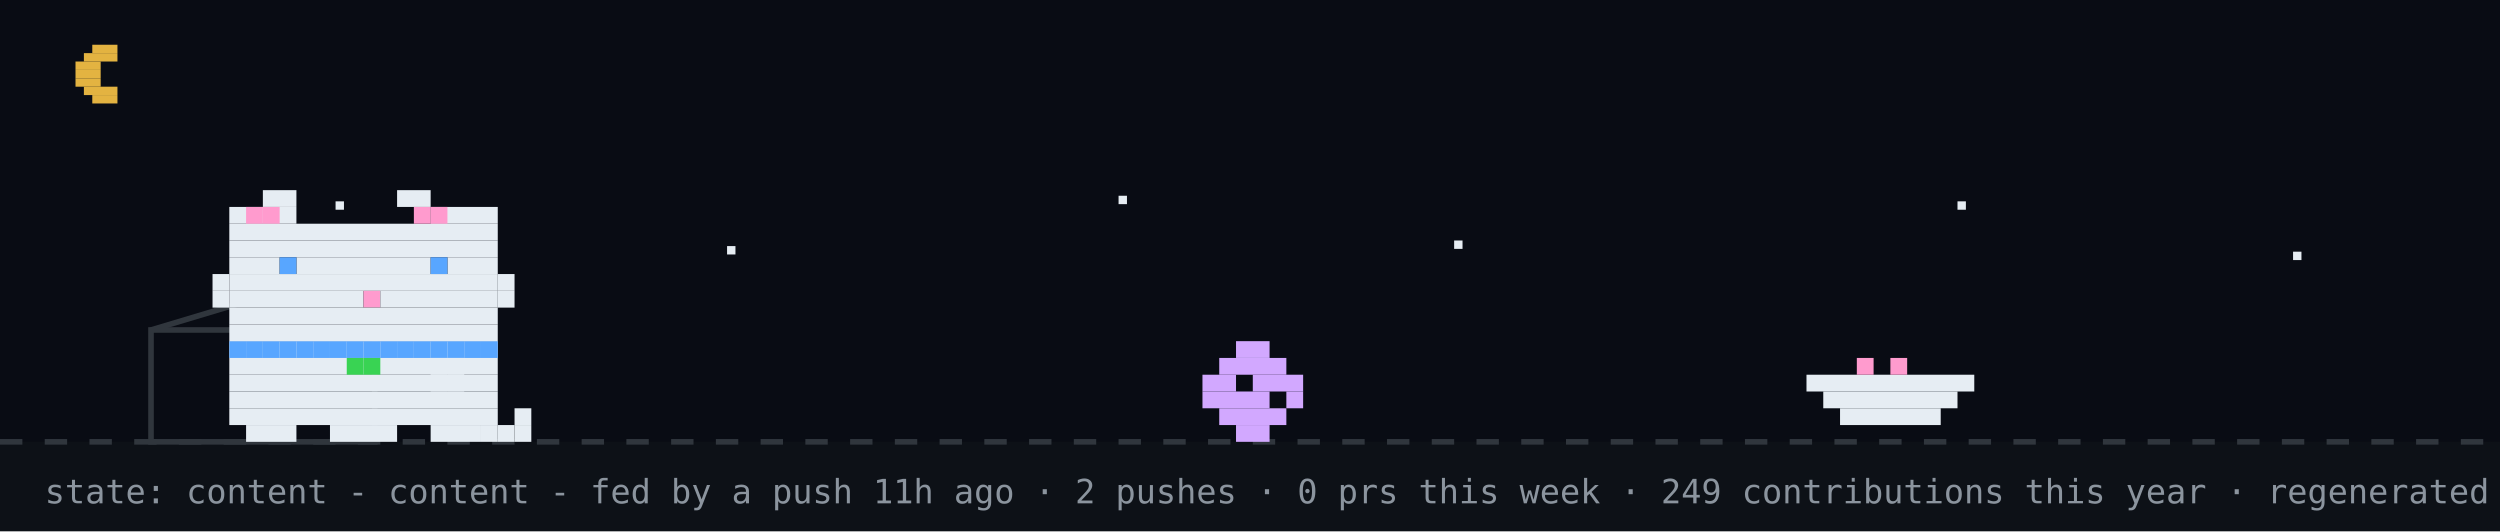
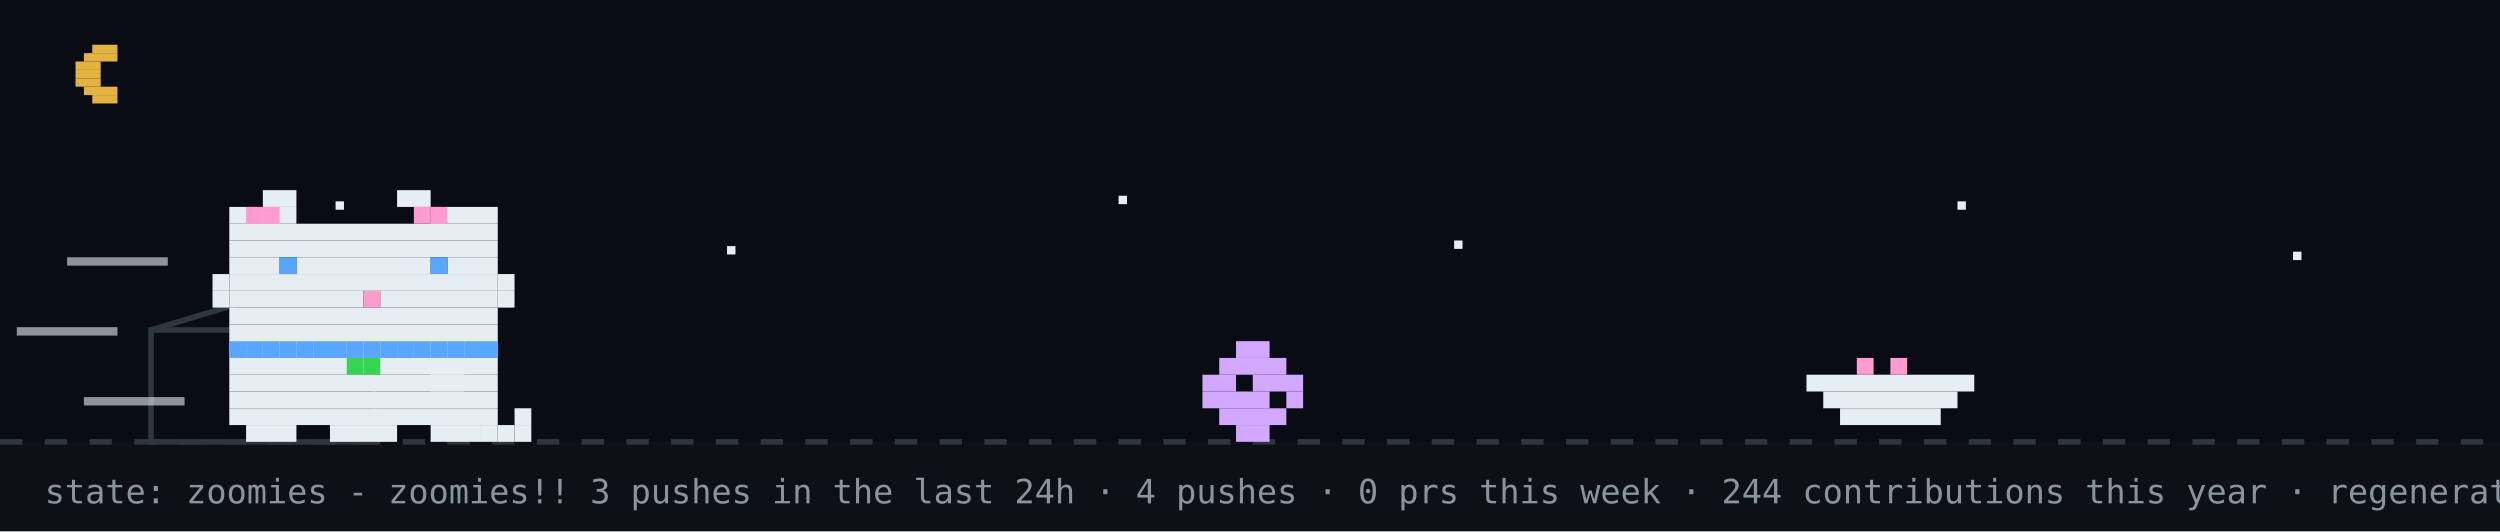
- <svg xmlns="http://www.w3.org/2000/svg" width="894" height="190" viewBox="0 0 894 190" role="img" aria-label="github pet: content">
+ <svg xmlns="http://www.w3.org/2000/svg" width="894" height="190" viewBox="0 0 894 190" role="img" aria-label="github pet: zoomies">
  <rect width="894" height="190" fill="#0d1117" />
  <rect width="894" height="158" fill="#02060f" opacity="0.4" />
  <rect x="33" y="16" width="9" height="3" fill="#e3b341" />
  <rect x="30" y="19" width="12" height="3" fill="#e3b341" />
  <rect x="27" y="22" width="9" height="3" fill="#e3b341" />
  <rect x="27" y="25" width="9" height="3" fill="#e3b341" />
  <rect x="27" y="28" width="9" height="3" fill="#e3b341" />
  <rect x="30" y="31" width="12" height="3" fill="#e3b341" />
  <rect x="33" y="34" width="9" height="3" fill="#e3b341" />
  <rect x="120" y="72" width="3" height="3" fill="#e6edf3">
    <animate attributeName="opacity" values="1;0.2;1" dur="2.2s" begin="0s" repeatCount="indefinite" />
  </rect>
  <rect x="260" y="88" width="3" height="3" fill="#e6edf3">
    <animate attributeName="opacity" values="1;0.2;1" dur="2.2s" begin="0.7s" repeatCount="indefinite" />
  </rect>
  <rect x="400" y="70" width="3" height="3" fill="#e6edf3">
    <animate attributeName="opacity" values="1;0.2;1" dur="2.2s" begin="1.3s" repeatCount="indefinite" />
  </rect>
  <rect x="520" y="86" width="3" height="3" fill="#e6edf3">
    <animate attributeName="opacity" values="1;0.2;1" dur="2.2s" begin="0.4s" repeatCount="indefinite" />
  </rect>
  <rect x="700" y="72" width="3" height="3" fill="#e6edf3">
    <animate attributeName="opacity" values="1;0.2;1" dur="2.2s" begin="1.7s" repeatCount="indefinite" />
  </rect>
  <rect x="820" y="90" width="3" height="3" fill="#e6edf3">
    <animate attributeName="opacity" values="1;0.2;1" dur="2.2s" begin="1s" repeatCount="indefinite" />
  </rect>
  <line x1="0" y1="158" x2="894" y2="158" stroke="#30363d" stroke-width="2" stroke-dasharray="8 8" />
  <rect x="54" y="118" width="80" height="40" fill="none" stroke="#30363d" stroke-width="2" />
  <line x1="54" y1="118" x2="94" y2="106" stroke="#30363d" stroke-width="2" />
  <g transform="translate(430,0)">
    <g>
-       <animateTransform attributeName="transform" type="translate" values="0 0;0 0;52 -10;52 0;52 0;0 0" keyTimes="0;0.660;0.690;0.780;0.860;1" dur="32s" begin="7s" repeatCount="indefinite" />
+       <animateTransform attributeName="transform" type="translate" values="0 0;0 0;52 -10;52 0;52 0;0 0" keyTimes="0;0.660;0.690;0.780;0.860;1" dur="14s" begin="7s" repeatCount="indefinite" />
      <rect x="12" y="122" width="12" height="6" fill="#d2a8ff" />
      <rect x="6" y="128" width="24" height="6" fill="#d2a8ff" />
      <rect x="0" y="134" width="12" height="6" fill="#d2a8ff" />
      <rect x="18" y="134" width="18" height="6" fill="#d2a8ff" />
      <rect x="0" y="140" width="24" height="6" fill="#d2a8ff" />
      <rect x="30" y="140" width="6" height="6" fill="#d2a8ff" />
      <rect x="6" y="146" width="24" height="6" fill="#d2a8ff" />
      <rect x="12" y="152" width="12" height="6" fill="#d2a8ff" />
    </g>
  </g>
  <rect x="646" y="134" width="60" height="6" fill="#e6edf3" />
  <rect x="652" y="140" width="48" height="6" fill="#e6edf3" />
  <rect x="658" y="146" width="36" height="6" fill="#e6edf3" />
  <rect x="664" y="128" width="6" height="6" fill="#ff9bce" />
  <rect x="676" y="128" width="6" height="6" fill="#ff9bce" />
  <g transform="translate(70,0)">
-     <animateTransform attributeName="transform" type="translate" values="70 0;500 0;500 0;320 0;320 0;70 0;70 0" keyTimes="0;0.12;0.35;0.45;0.62;0.82;1" dur="32s" begin="7s" repeatCount="indefinite" />
+     <animateTransform attributeName="transform" type="translate" values="70 0;500 0;500 0;320 0;320 0;70 0;70 0" keyTimes="0;0.12;0.35;0.45;0.62;0.82;1" dur="14s" begin="7s" repeatCount="indefinite" />
    <g>
      <animateTransform attributeName="transform" type="translate" values="0 0;0 -3;0 0" dur="0.7s" repeatCount="indefinite" />
      <rect x="12" y="122" width="96" height="6" fill="#e6edf3" />
      <rect x="12" y="128" width="96" height="6" fill="#e6edf3" />
      <rect x="12" y="134" width="96" height="6" fill="#e6edf3" />
      <rect x="12" y="140" width="96" height="6" fill="#e6edf3" />
      <rect x="12" y="146" width="96" height="6" fill="#e6edf3" />
      <rect x="18" y="152" width="18" height="6" fill="#e6edf3" />
      <rect x="48" y="152" width="24" height="6" fill="#e6edf3" />
      <rect x="84" y="152" width="18" height="6" fill="#e6edf3" />
      <rect x="12" y="122" width="6" height="6" fill="#58a6ff" />
      <rect x="18" y="122" width="6" height="6" fill="#58a6ff" />
      <rect x="24" y="122" width="6" height="6" fill="#58a6ff" />
      <rect x="30" y="122" width="6" height="6" fill="#58a6ff" />
      <rect x="36" y="122" width="6" height="6" fill="#58a6ff" />
      <rect x="42" y="122" width="6" height="6" fill="#58a6ff" />
      <rect x="48" y="122" width="6" height="6" fill="#58a6ff" />
      <rect x="54" y="122" width="6" height="6" fill="#58a6ff" />
      <rect x="60" y="122" width="6" height="6" fill="#58a6ff" />
      <rect x="66" y="122" width="6" height="6" fill="#58a6ff" />
      <rect x="72" y="122" width="6" height="6" fill="#58a6ff" />
      <rect x="78" y="122" width="6" height="6" fill="#58a6ff" />
      <rect x="84" y="122" width="6" height="6" fill="#58a6ff" />
      <rect x="90" y="122" width="6" height="6" fill="#58a6ff" />
      <rect x="96" y="122" width="6" height="6" fill="#58a6ff" />
      <rect x="102" y="122" width="6" height="6" fill="#58a6ff" />
      <rect x="54" y="128" width="6" height="6" fill="#39d353" />
      <rect x="60" y="128" width="6" height="6" fill="#39d353" />
      <g>
        <animate attributeName="opacity" values="1;0;1" keyTimes="0;0.5;1" calcMode="discrete" dur="1.4s" repeatCount="indefinite" />
        <rect x="102" y="152" width="6" height="6" fill="#e6edf3" />
        <rect x="108" y="152" width="6" height="6" fill="#e6edf3" />
        <rect x="114" y="152" width="6" height="6" fill="#e6edf3" />
        <rect x="114" y="146" width="6" height="6" fill="#e6edf3" />
      </g>
      <g opacity="0">
        <animate attributeName="opacity" values="0;1;0" keyTimes="0;0.5;1" calcMode="discrete" dur="1.4s" repeatCount="indefinite" />
        <rect x="114" y="152" width="6" height="6" fill="#e6edf3" />
        <rect x="114" y="146" width="6" height="6" fill="#e6edf3" />
        <rect x="114" y="140" width="6" height="6" fill="#e6edf3" />
        <rect x="108" y="140" width="6" height="6" fill="#e6edf3" />
      </g>
      <g>
-         <animate attributeName="opacity" values="1;1;0;0;1" keyTimes="0;0.660;0.720;0.780;1" calcMode="discrete" dur="32s" begin="7s" repeatCount="indefinite" />
+         <animate attributeName="opacity" values="1;1;0;0;1" keyTimes="0;0.660;0.720;0.780;1" calcMode="discrete" dur="14s" begin="7s" repeatCount="indefinite" />
        <rect x="84" y="128" width="6" height="6" fill="#e6edf3" />
        <rect x="90" y="128" width="6" height="6" fill="#e6edf3" />
        <rect x="84" y="134" width="6" height="6" fill="#e6edf3" />
        <rect x="90" y="134" width="6" height="6" fill="#e6edf3" />
      </g>
      <g opacity="0">
-         <animate attributeName="opacity" values="0;0;1;1;0" keyTimes="0;0.660;0.720;0.780;1" calcMode="discrete" dur="32s" begin="7s" repeatCount="indefinite" />
+         <animate attributeName="opacity" values="0;0;1;1;0" keyTimes="0;0.660;0.720;0.780;1" calcMode="discrete" dur="14s" begin="7s" repeatCount="indefinite" />
        <rect x="96" y="134" width="6" height="6" fill="#e6edf3" />
        <rect x="102" y="134" width="6" height="6" fill="#e6edf3" />
        <rect x="108" y="134" width="6" height="6" fill="#e6edf3" />
        <rect x="114" y="134" width="6" height="6" fill="#e6edf3" />
        <rect x="114" y="128" width="6" height="6" fill="#e6edf3" />
      </g>
      <g>
-         <animateTransform attributeName="transform" type="translate" values="0 0;0 0;0 8;0 0;0 8;0 0;0 8;0 0;0 0" keyTimes="0.000;0.150;0.180;0.210;0.240;0.270;0.300;0.330;1.000" dur="32s" begin="7s" repeatCount="indefinite" />
+         <animateTransform attributeName="transform" type="translate" values="0 0;0 0;0 8;0 0;0 8;0 0;0 8;0 0;0 0" keyTimes="0.000;0.150;0.180;0.210;0.240;0.270;0.300;0.330;1.000" dur="14s" begin="7s" repeatCount="indefinite" />
        <rect x="24" y="68" width="12" height="6" fill="#e6edf3" />
        <rect x="72" y="68" width="12" height="6" fill="#e6edf3" />
        <rect x="12" y="74" width="24" height="6" fill="#e6edf3" />
        <rect x="84" y="74" width="24" height="6" fill="#e6edf3" />
        <rect x="12" y="80" width="96" height="6" fill="#e6edf3" />
        <rect x="12" y="86" width="96" height="6" fill="#e6edf3" />
        <rect x="12" y="92" width="18" height="6" fill="#e6edf3" />
        <rect x="36" y="92" width="48" height="6" fill="#e6edf3" />
        <rect x="90" y="92" width="18" height="6" fill="#e6edf3" />
        <rect x="12" y="98" width="96" height="6" fill="#e6edf3" />
        <rect x="12" y="104" width="48" height="6" fill="#e6edf3" />
        <rect x="60" y="104" width="6" height="6" fill="#ff9bce" />
        <rect x="66" y="104" width="42" height="6" fill="#e6edf3" />
        <rect x="12" y="110" width="96" height="6" fill="#e6edf3" />
        <rect x="12" y="116" width="96" height="6" fill="#e6edf3" />
        <rect x="18" y="74" width="6" height="6" fill="#ff9bce" />
        <rect x="24" y="74" width="6" height="6" fill="#ff9bce" />
        <rect x="78" y="74" width="6" height="6" fill="#ff9bce" />
        <rect x="84" y="74" width="6" height="6" fill="#ff9bce" />
        <rect x="6" y="98" width="6" height="6" fill="#e6edf3" />
        <rect x="6" y="104" width="6" height="6" fill="#e6edf3" />
        <rect x="108" y="98" width="6" height="6" fill="#e6edf3" />
        <rect x="108" y="104" width="6" height="6" fill="#e6edf3" />
        <g>
          <animate attributeName="opacity" values="1;0;1" keyTimes="0;0.96;1" calcMode="discrete" dur="4.2s" repeatCount="indefinite" />
          <rect x="30" y="92" width="6" height="6" fill="#58a6ff" />
          <rect x="84" y="92" width="6" height="6" fill="#58a6ff" />
        </g>
        <g opacity="0">
          <animate attributeName="opacity" values="0;1;0" keyTimes="0;0.96;1" calcMode="discrete" dur="4.2s" repeatCount="indefinite" />
          <rect x="30" y="92" width="6" height="6" fill="#0d1117" />
          <rect x="84" y="92" width="6" height="6" fill="#0d1117" />
        </g>
      </g>
      <g opacity="0">
-         <animate attributeName="opacity" values="1;1;0;0;1;1" keyTimes="0;0.12;0.13;0.82;0.83;1" calcMode="discrete" dur="32s" begin="7s" repeatCount="indefinite" />
+         <animate attributeName="opacity" values="1;1;0;0;1;1" keyTimes="0;0.12;0.13;0.82;0.83;1" calcMode="discrete" dur="14s" begin="7s" repeatCount="indefinite" />
        <g>
          <animate attributeName="opacity" values="1;0;1" calcMode="discrete" dur="0.5s" repeatCount="indefinite" />
          <rect x="108" y="86" width="6" height="6" fill="#e6edf3" />
          <rect x="114" y="80" width="6" height="6" fill="#e6edf3" />
          <rect x="114" y="86" width="6" height="6" fill="#e6edf3" />
        </g>
      </g>
-       <g opacity="0">
-         <animateTransform attributeName="transform" type="translate" values="0 0;6 -22" dur="2.6s" begin="0.4s" repeatCount="indefinite" />
-         <animate attributeName="opacity" values="0;1;1;0" keyTimes="0;0.2;0.7;1" dur="2.6s" begin="0.4s" repeatCount="indefinite" />
-         <rect x="87" y="-12" width="3" height="3" fill="#ff7b72" />
-         <rect x="93" y="-12" width="3" height="3" fill="#ff7b72" />
-         <rect x="84" y="-9" width="15" height="3" fill="#ff7b72" />
-         <rect x="84" y="-6" width="15" height="3" fill="#ff7b72" />
-         <rect x="87" y="-3" width="9" height="3" fill="#ff7b72" />
-         <rect x="90" y="0" width="3" height="3" fill="#ff7b72" />
-       </g>
-       <g opacity="0">
-         <animateTransform attributeName="transform" type="translate" values="0 0;6 -22" dur="2.6s" begin="1.9s" repeatCount="indefinite" />
-         <animate attributeName="opacity" values="0;1;1;0" keyTimes="0;0.2;0.7;1" dur="2.6s" begin="1.9s" repeatCount="indefinite" />
-         <rect x="105" y="-24" width="3" height="3" fill="#ff7b72" />
-         <rect x="111" y="-24" width="3" height="3" fill="#ff7b72" />
-         <rect x="102" y="-21" width="15" height="3" fill="#ff7b72" />
-         <rect x="102" y="-18" width="15" height="3" fill="#ff7b72" />
-         <rect x="105" y="-15" width="9" height="3" fill="#ff7b72" />
-         <rect x="108" y="-12" width="3" height="3" fill="#ff7b72" />
-       </g>
+       <rect x="-46" y="92" width="36" height="3" fill="#e6edf3" opacity="0.6">
+         <animate attributeName="opacity" values="0.6;0.1;0.6" dur="0.5s" begin="0s" repeatCount="indefinite" />
+       </rect>
+       <rect x="-64" y="117" width="36" height="3" fill="#e6edf3" opacity="0.6">
+         <animate attributeName="opacity" values="0.6;0.1;0.6" dur="0.5s" begin="0.15s" repeatCount="indefinite" />
+       </rect>
+       <rect x="-40" y="142" width="36" height="3" fill="#e6edf3" opacity="0.6">
+         <animate attributeName="opacity" values="0.6;0.1;0.6" dur="0.5s" begin="0.3s" repeatCount="indefinite" />
+       </rect>
    </g>
  </g>
  <g opacity="0">
    <animate attributeName="opacity" values="0;0;1;1;0;0" keyTimes="0;0.07;0.14;0.85;0.96;1" dur="7s" repeatCount="1" fill="freeze" />
    <rect x="60" y="12" width="380" height="46" rx="10" fill="#30363d" />
    <polygon points="110,58 130,58 118,74" fill="#30363d" />
    <text x="76" y="31" font-family="monospace" font-size="13" fill="#e6edf3">up late? me too - welcome to shubham's corner</text>
    <text x="76" y="48" font-family="monospace" font-size="12" fill="#8b949e">scroll down for projects + contact</text>
    <polygon points="230,66 246,66 238,78" fill="#58a6ff">
      <animateTransform attributeName="transform" type="translate" values="0 0;0 6;0 0" dur="0.8s" repeatCount="indefinite" />
    </polygon>
  </g>
  <g opacity="0">
    <animate attributeName="opacity" values="0;0;1;1;0;0" keyTimes="0;0.000;0.040;0.183;0.223;1" dur="18s" begin="5s" repeatCount="indefinite" />
    <rect x="704" y="14" width="174" height="30" rx="9" fill="#30363d" />
    <polygon points="730,44 748,44 737,54" fill="#30363d" />
    <text x="715" y="33" font-family="monospace" font-size="12" fill="#e6edf3">hacking on portfolio</text>
  </g>
  <g opacity="0">
    <animate attributeName="opacity" values="0;0;1;1;0;0" keyTimes="0;0.250;0.290;0.433;0.473;1" dur="18s" begin="5s" repeatCount="indefinite" />
    <rect x="711.6" y="14" width="166.4" height="30" rx="9" fill="#30363d" />
    <polygon points="737.6,44 755.6,44 744.6,54" fill="#30363d" />
    <text x="722.6" y="33" font-family="monospace" font-size="12" fill="#e6edf3">featured projects ↓</text>
  </g>
  <g opacity="0">
    <animate attributeName="opacity" values="0;0;1;1;0;0" keyTimes="0;0.500;0.540;0.683;0.723;1" dur="18s" begin="5s" repeatCount="indefinite" />
    <rect x="696.4" y="14" width="181.6" height="30" rx="9" fill="#30363d" />
    <polygon points="722.4,44 740.4,44 729.4,54" fill="#30363d" />
    <text x="707.4" y="33" font-family="monospace" font-size="12" fill="#e6edf3">live stats + graphs ↓</text>
  </g>
  <g opacity="0">
    <animate attributeName="opacity" values="0;0;1;1;0;0" keyTimes="0;0.750;0.790;0.933;0.973;1" dur="18s" begin="5s" repeatCount="indefinite" />
    <rect x="650.8" y="14" width="227.2" height="30" rx="9" fill="#30363d" />
    <polygon points="676.8,44 694.8,44 683.8,54" fill="#30363d" />
    <text x="661.8" y="33" font-family="monospace" font-size="12" fill="#e6edf3">say hi: prsdx.dev@gmail.com</text>
  </g>
-   <text x="16" y="180" font-family="monospace" font-size="12" fill="#8b949e">state: content - content - fed by a push 11h ago · 2 pushes · 0 prs this week · 249 contributions this year · regenerated every 6h · github-pet by prsdx</text>
+   <text x="16" y="180" font-family="monospace" font-size="12" fill="#8b949e">state: zoomies - zoomies!! 3 pushes in the last 24h · 4 pushes · 0 prs this week · 244 contributions this year · regenerated every 6h · github-pet by prsdx</text>
</svg>
